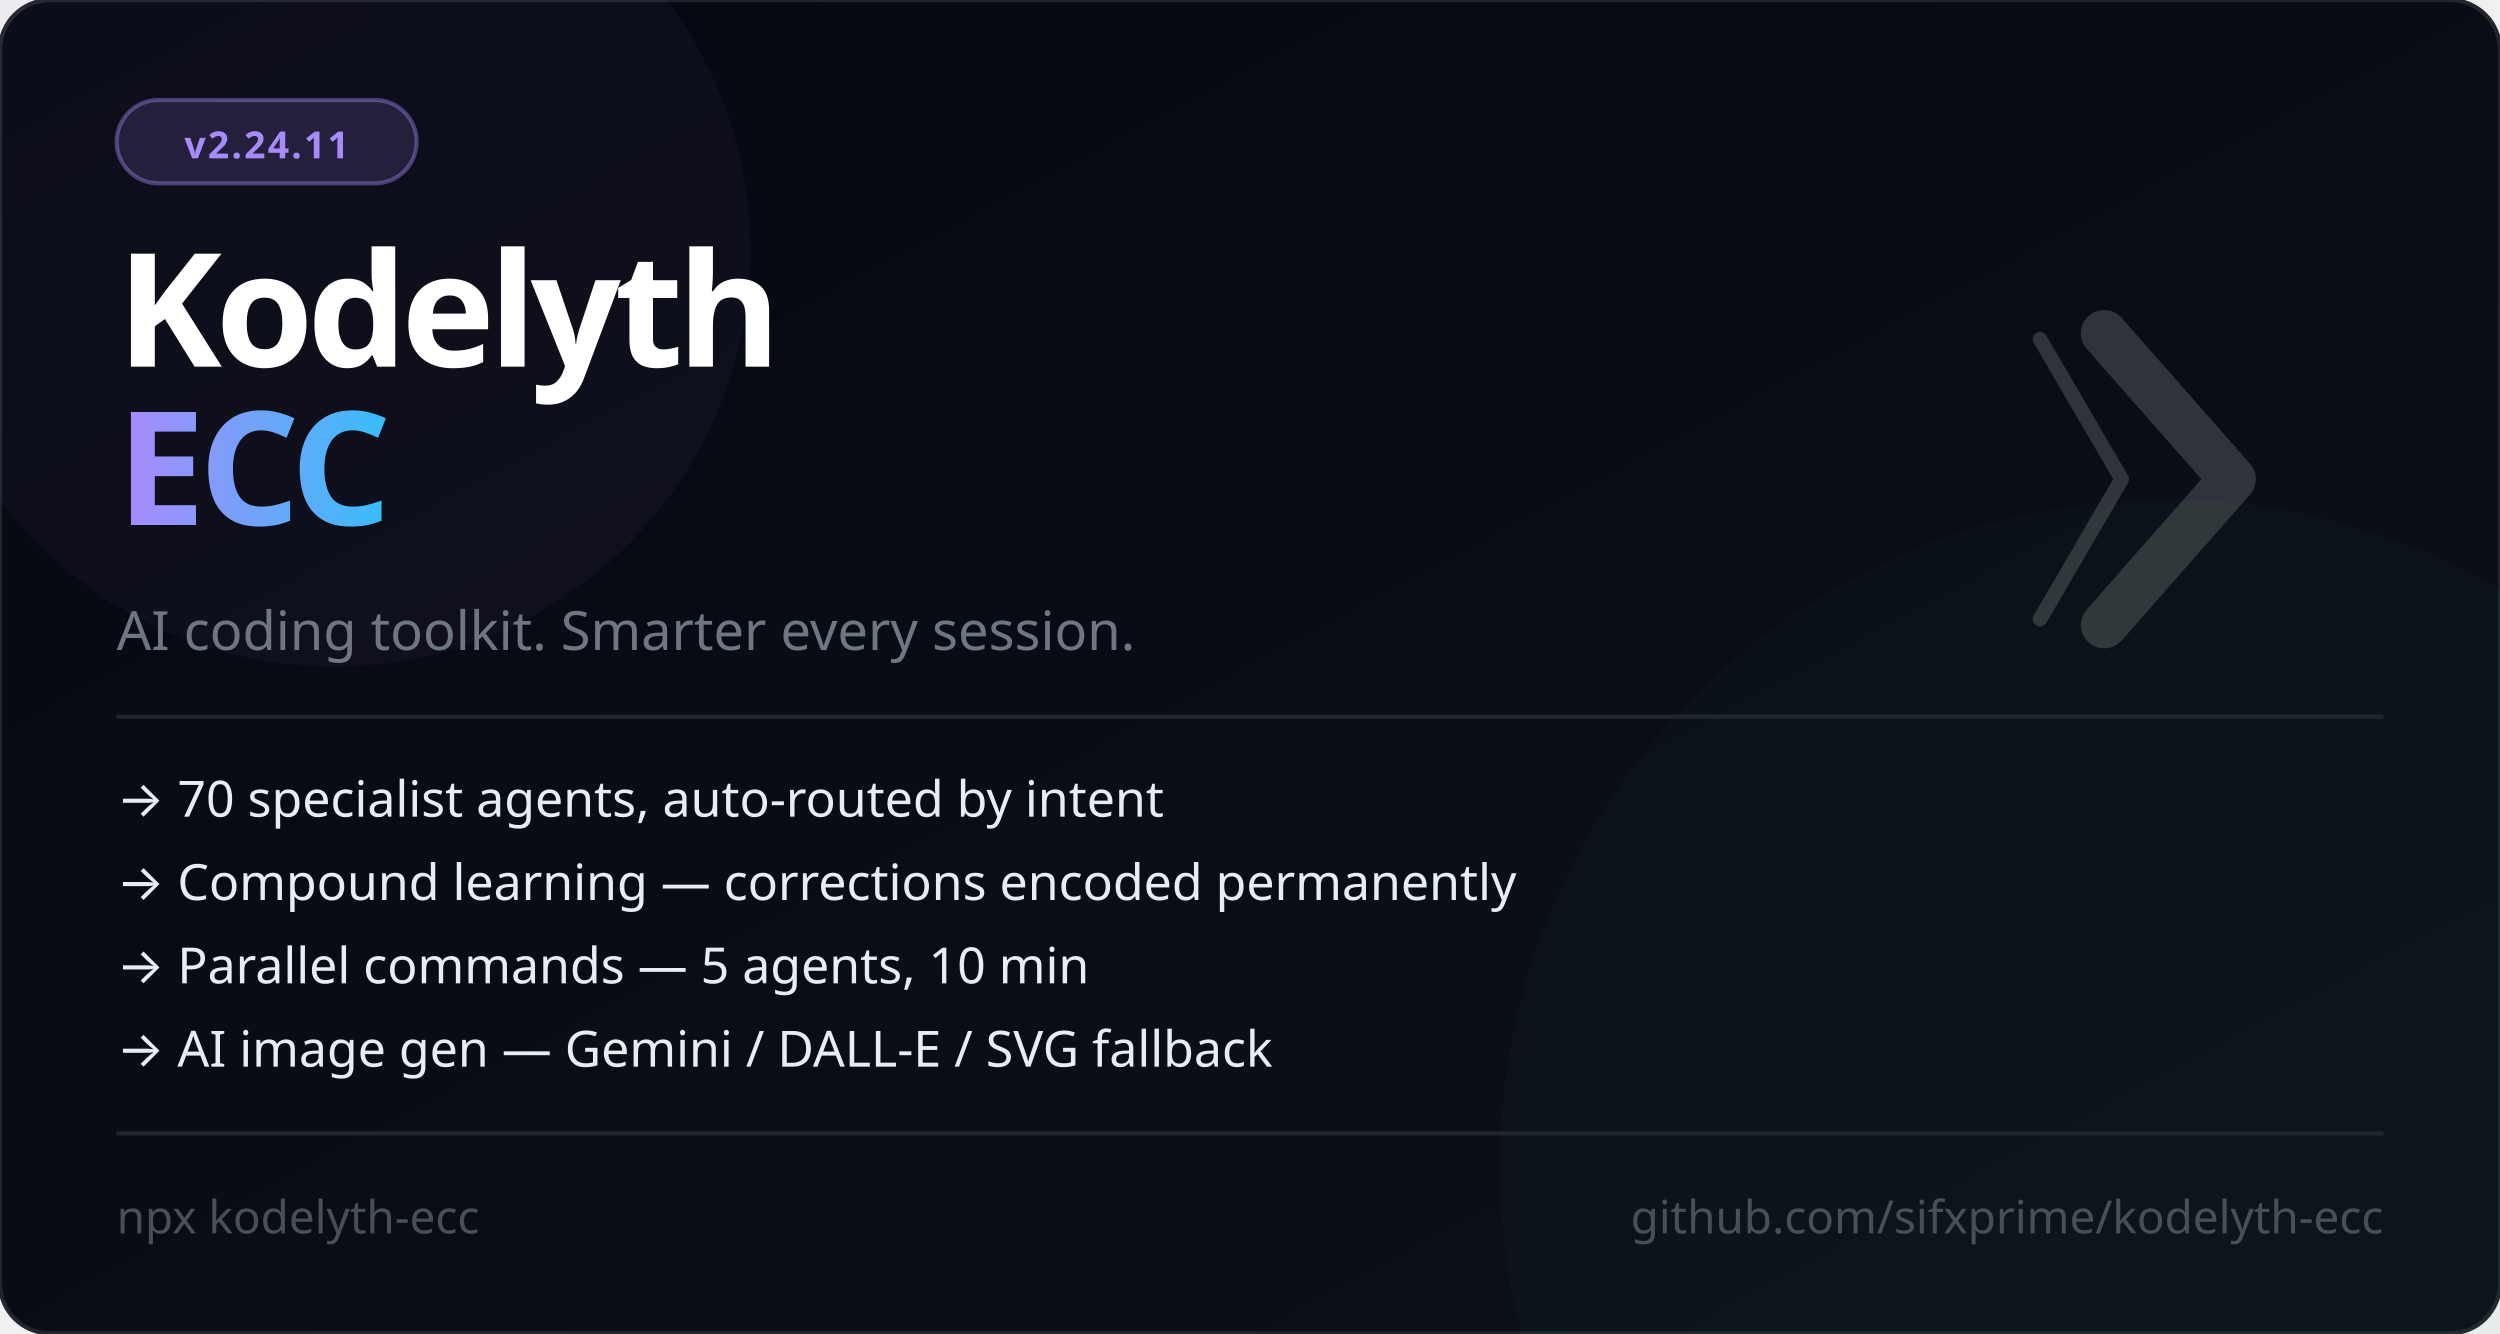
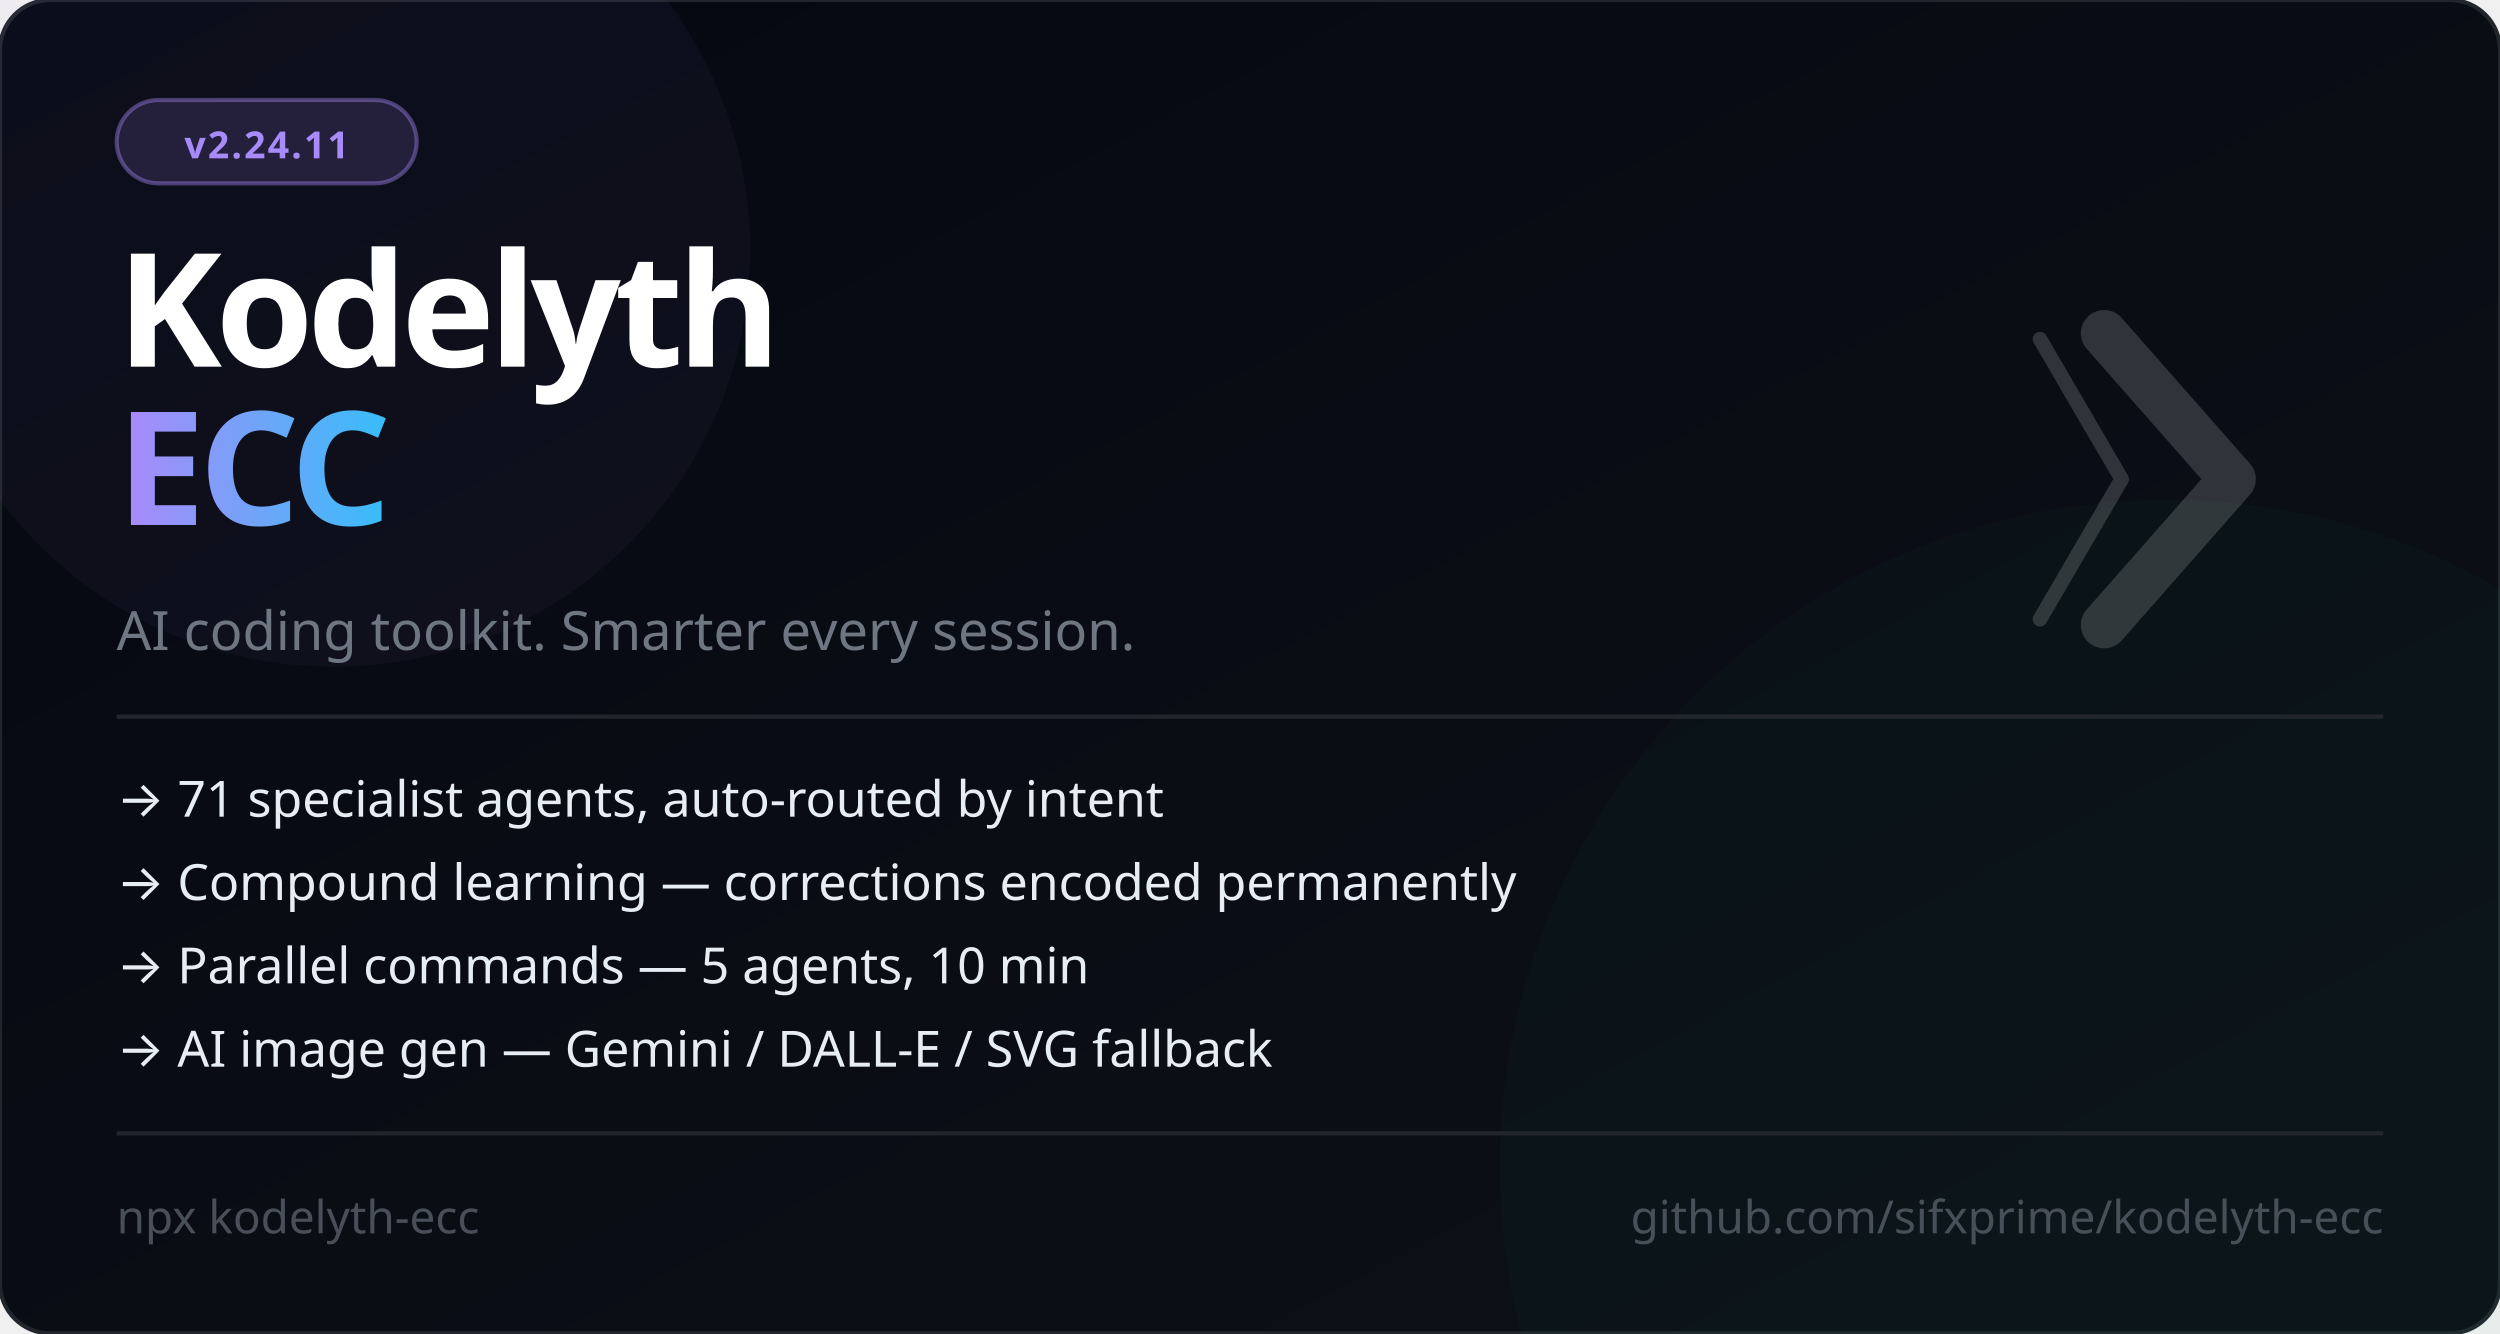
<svg xmlns="http://www.w3.org/2000/svg" viewBox="0 0 600 320" width="600" height="320" font-family="'Segoe UI', system-ui, -apple-system, sans-serif">
  <defs>
    <linearGradient id="bg" x1="0%" y1="0%" x2="100%" y2="100%">
      <stop offset="0%" style="stop-color:#050811" />
      <stop offset="100%" style="stop-color:#0d1117" />
    </linearGradient>
    <linearGradient id="accent" x1="0%" y1="0%" x2="100%" y2="0%">
      <stop offset="0%" style="stop-color:#a78bfa" />
      <stop offset="100%" style="stop-color:#38bdf8" />
    </linearGradient>
  </defs>
  <rect width="600" height="320" fill="url(#bg)" rx="12" />
  <rect width="600" height="320" fill="none" stroke="#21262d" stroke-width="1" rx="12" />
  <circle cx="520" cy="280" r="160" fill="#059669" opacity="0.04" />
  <circle cx="80" cy="60" r="100" fill="#a78bfa" opacity="0.04" />
  <rect x="28" y="24" width="72" height="20" rx="10" fill="#a78bfa" fill-opacity="0.15" stroke="#a78bfa" stroke-opacity="0.4" stroke-width="1" />
  <text x="64" y="38" font-size="9" fill="#a78bfa" text-anchor="middle" font-weight="700" letter-spacing="0.5">v2.24.11</text>
  <text x="28" y="88" font-size="38" font-weight="900" letter-spacing="-1.5" fill="#ffffff">Kodelyth</text>
  <text x="28" y="126" font-size="38" font-weight="900" letter-spacing="-1.5" fill="url(#accent)">ECC</text>
  <text x="28" y="156" font-size="13" fill="#6e7681">AI coding toolkit. Smarter every session.</text>
  <line x1="28" y1="172" x2="572" y2="172" stroke="#21262d" stroke-width="1" />
-   <text x="28" y="196" font-size="12" fill="#e6edf3">→  70 specialist agents, auto-routed by intent</text>
+   <text x="28" y="196" font-size="12" fill="#e6edf3">→  71 specialist agents, auto-routed by intent</text>
  <text x="28" y="216" font-size="12" fill="#e6edf3">→  Compound learning — corrections encoded permanently</text>
  <text x="28" y="236" font-size="12" fill="#e6edf3">→  Parallel commands — 5 agents, 10 min</text>
  <text x="28" y="256" font-size="12" fill="#e6edf3">→  AI image gen — Gemini / DALL-E / SVG fallback</text>
  <line x1="28" y1="272" x2="572" y2="272" stroke="#21262d" stroke-width="1" />
  <text x="28" y="296" font-size="11" fill="#484f58">npx kodelyth-ecc</text>
  <text x="572" y="296" font-size="11" fill="#484f58" text-anchor="end">github.com/sifxprime/kodelyth-ecc</text>
  <g transform="translate(505, 80) scale(0.35)" opacity="0.16">
    <polyline points="-44,4 12,100 -44,196" stroke="#ffffff" stroke-width="10" stroke-linecap="round" stroke-linejoin="round" fill="none" />
    <polyline points="0,0 88,100 0,200" stroke="#ffffff" stroke-width="32" stroke-linecap="round" stroke-linejoin="round" fill="none" />
  </g>
</svg>
